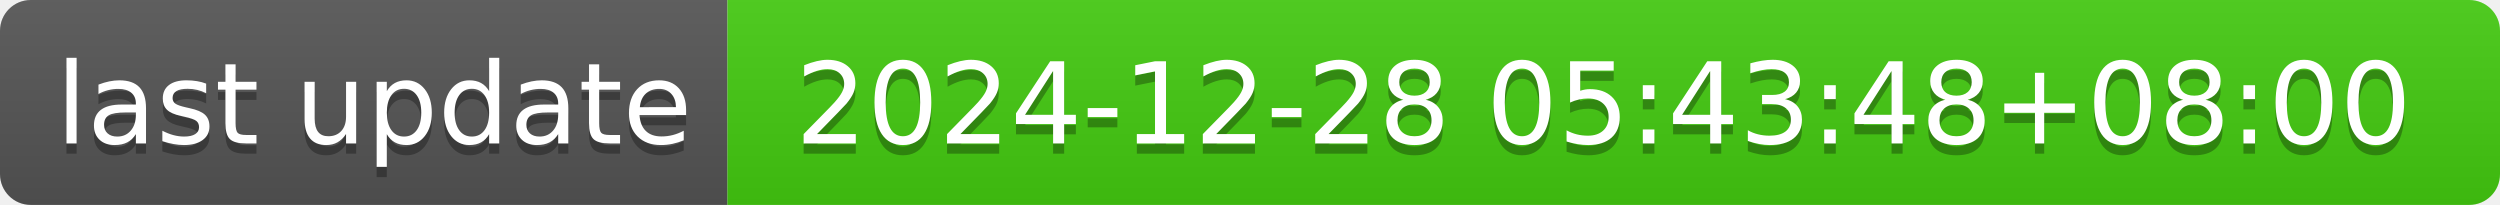
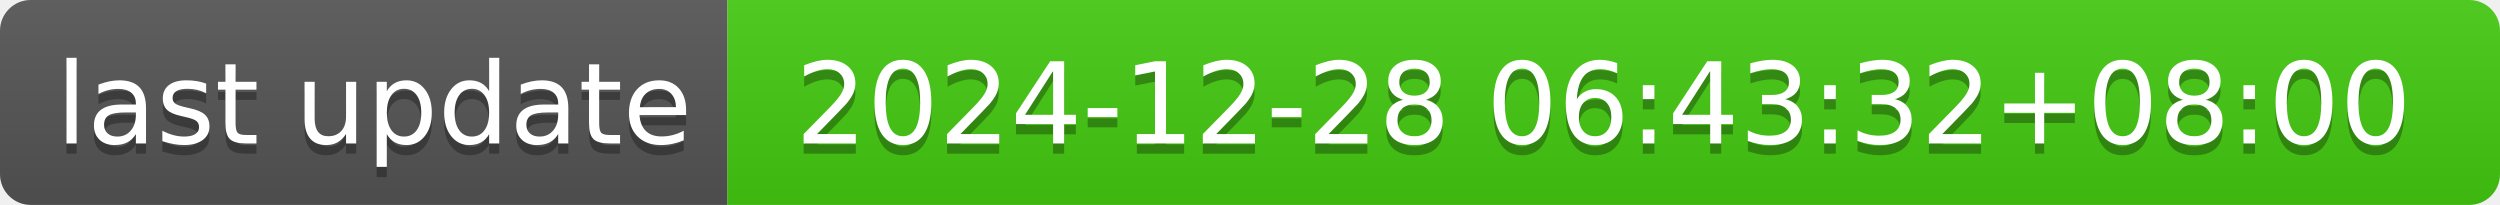
- <svg xmlns="http://www.w3.org/2000/svg" width="244" height="20" role="img" aria-label="last update: 2024-12-28 05:43:48+08:00">
+ <svg xmlns="http://www.w3.org/2000/svg" width="244" height="20" role="img" aria-label="last update: 2024-12-28 06:43:32+08:00">
  <linearGradient id="s" x2="0" y2="100%">
    <stop offset="0" stop-color="#bbb" stop-opacity=".1" />
    <stop offset="1" stop-opacity=".1" />
  </linearGradient>
  <clipPath id="r">
    <rect width="244" height="20" rx="3" fill="#fff" />
  </clipPath>
  <g clip-path="url(#r)">
    <rect width="71" height="20" fill="#555" />
    <rect x="71" width="173" height="20" fill="#4c1" />
    <rect width="244" height="20" fill="url(#s)" />
  </g>
  <g fill="#fff" text-anchor="middle" font-family="Verdana,Geneva,DejaVu Sans,sans-serif" text-rendering="geometricPrecision" font-size="110">
    <text aria-hidden="true" x="365" y="150" fill="#010101" fill-opacity=".3" transform="scale(.1)" textLength="610">last update</text>
    <text x="365" y="140" transform="scale(.1)" fill="#fff" textLength="610">last update</text>
-     <text aria-hidden="true" x="1565" y="150" fill="#010101" fill-opacity=".3" transform="scale(.1)" textLength="1630">2024-12-28 05:43:48+08:00</text>
-     <text x="1565" y="140" transform="scale(.1)" fill="#fff" textLength="1630">2024-12-28 05:43:48+08:00</text>
+     <text aria-hidden="true" x="1565" y="150" fill="#010101" fill-opacity=".3" transform="scale(.1)" textLength="1630">2024-12-28 06:43:32+08:00</text>
+     <text x="1565" y="140" transform="scale(.1)" fill="#fff" textLength="1630">2024-12-28 06:43:32+08:00</text>
  </g>
</svg>
